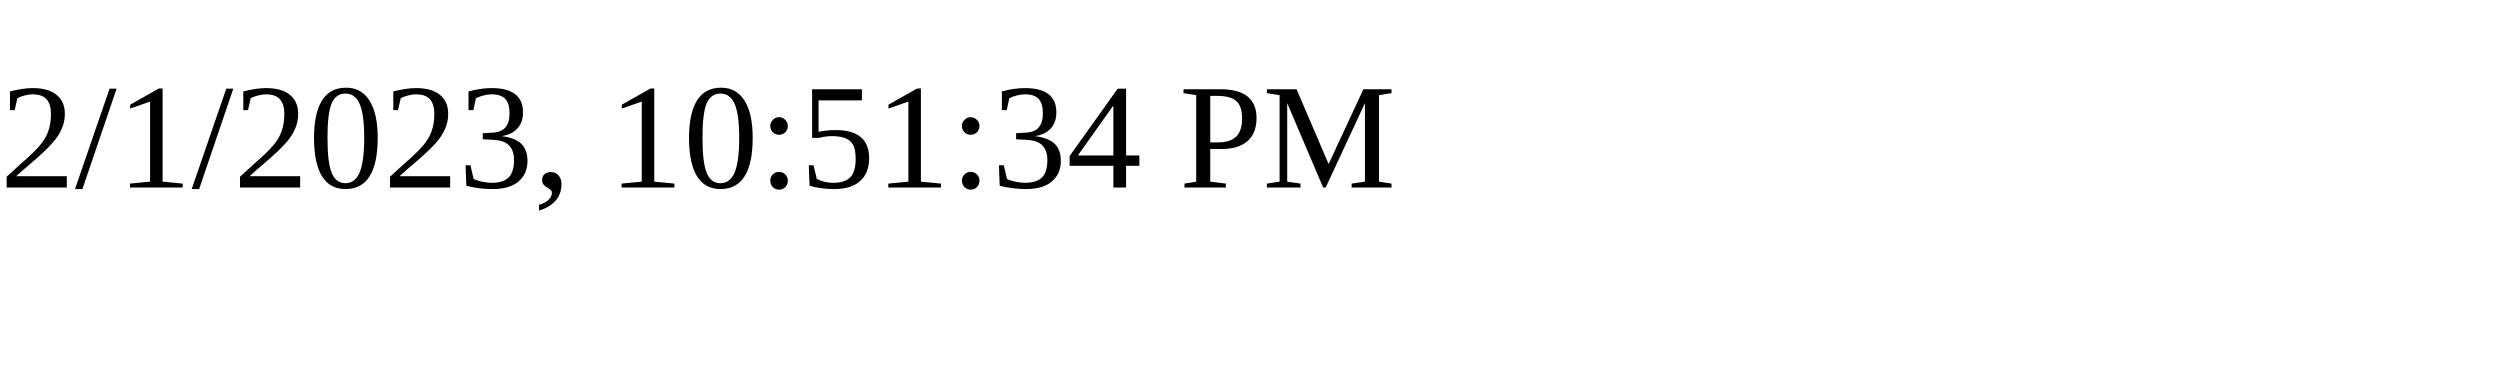
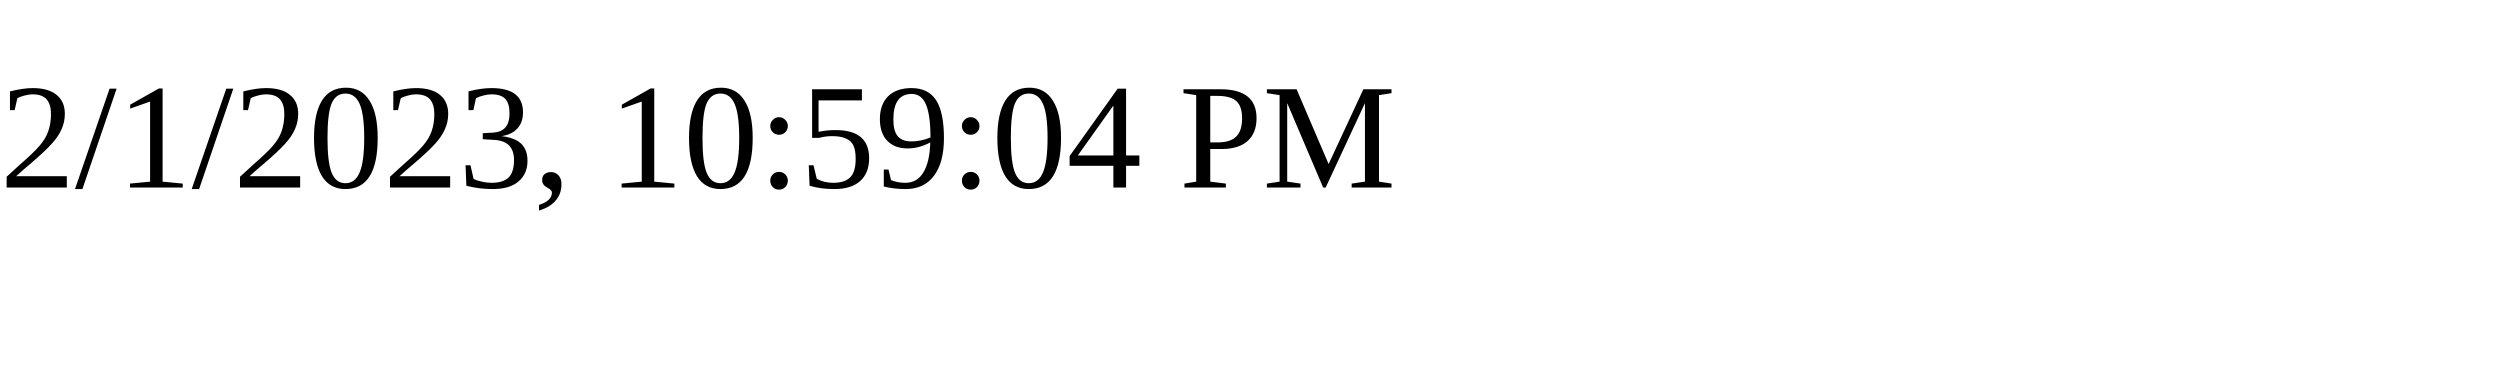
<svg xmlns="http://www.w3.org/2000/svg" height="30" width="200">
-   <text x="0" y="15">2/1/2023, 10:51:34 PM</text>
+   <text x="0" y="15">2/1/2023, 10:59:04 PM</text>
</svg>
